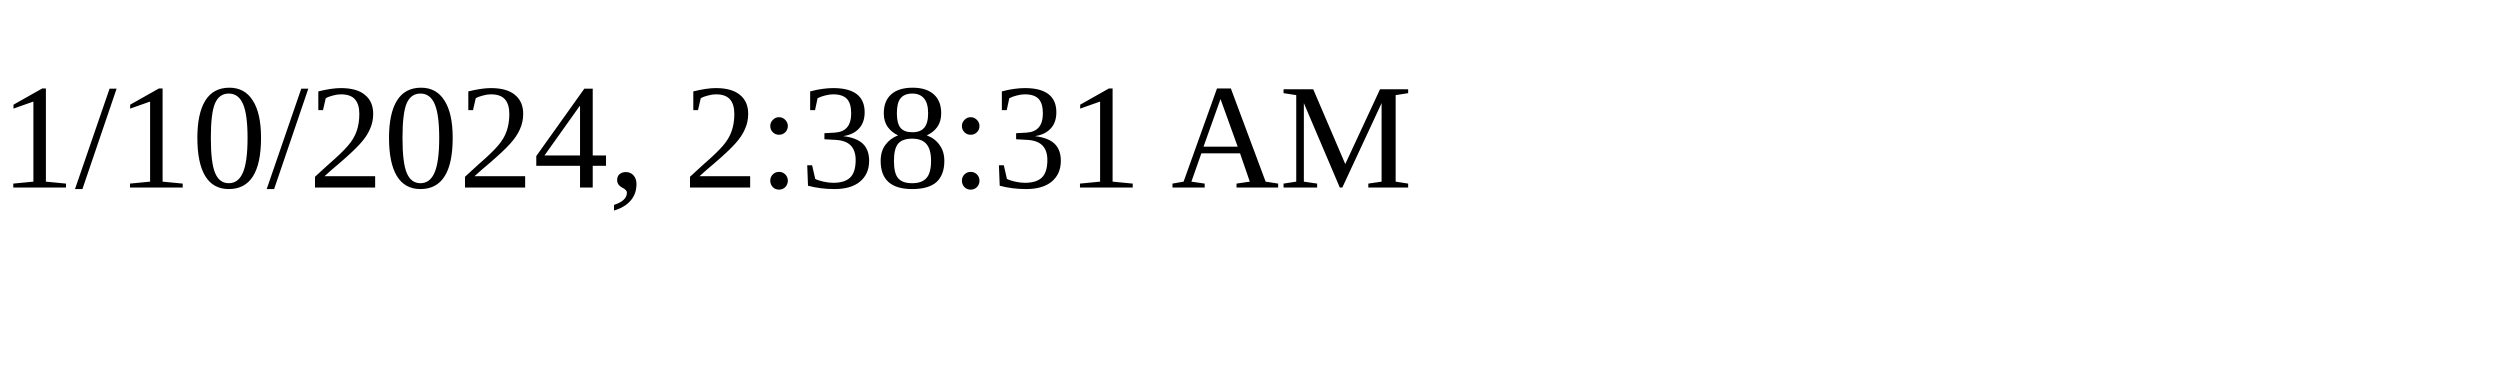
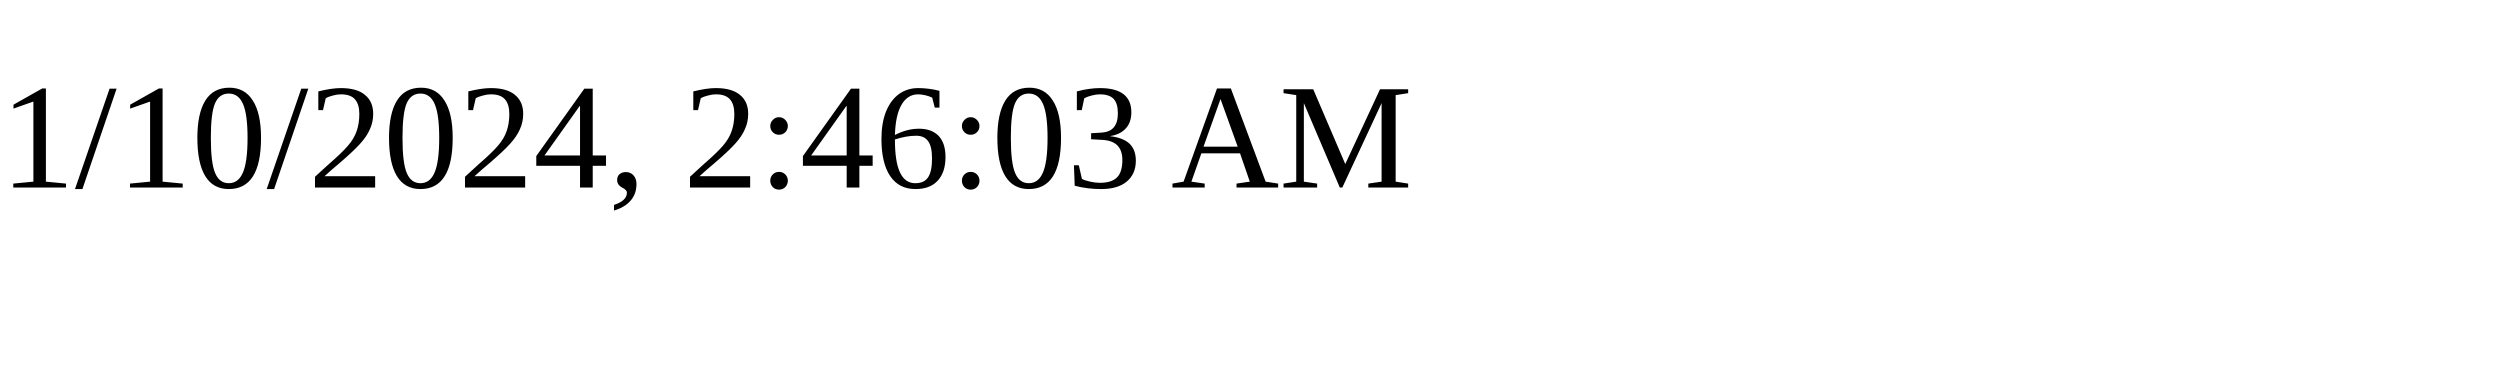
<svg xmlns="http://www.w3.org/2000/svg" height="30" width="200">
-   <text x="0" y="15">1/10/2024, 2:38:31 AM</text>
+   <text x="0" y="15">1/10/2024, 2:46:03 AM</text>
</svg>
